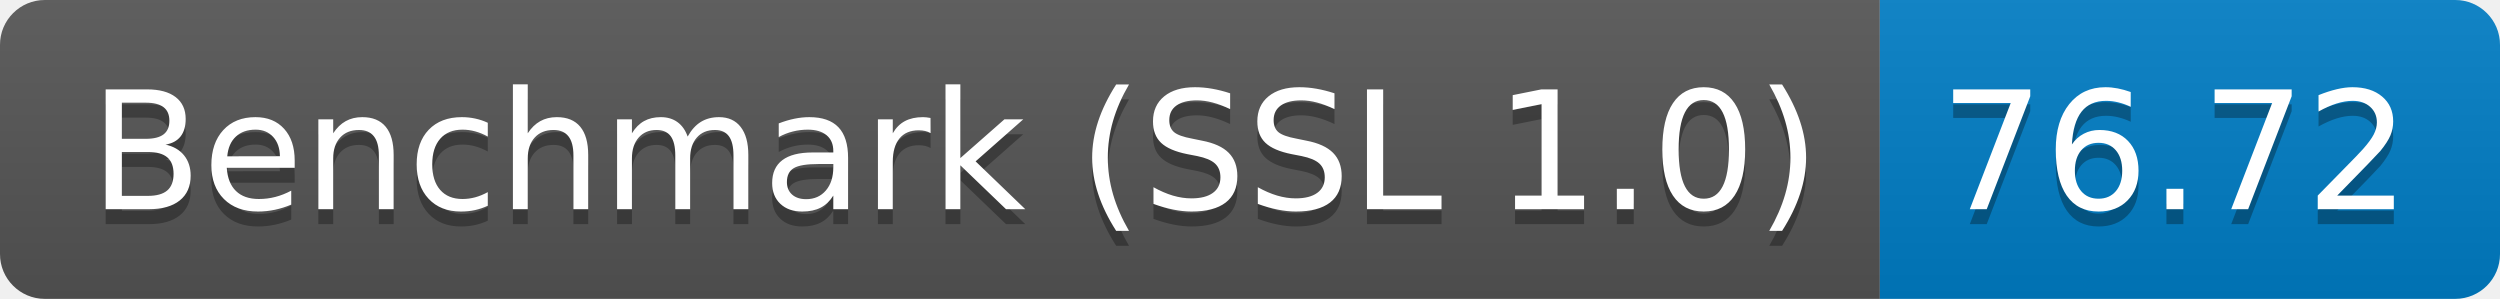
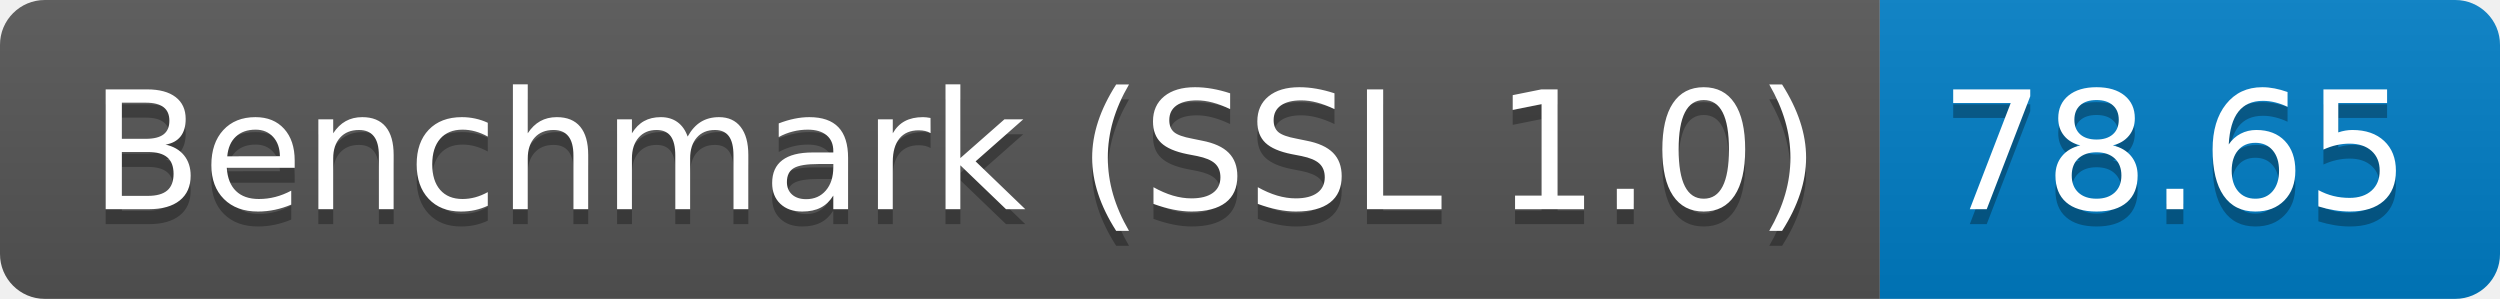
<svg xmlns="http://www.w3.org/2000/svg" height="20" width="167.3">
  <linearGradient id="smooth" x2="0" y2="100%">
    <stop offset="0" stop-color="#bbb" stop-opacity=".1" />
    <stop offset="1" stop-opacity=".1" />
  </linearGradient>
  <clipPath id="round">
    <rect fill="#fff" height="20" rx="3" width="167.3" />
  </clipPath>
  <g clip-path="url(#round)">
    <rect fill="#555" height="20" width="125.8" />
    <rect fill="#007ec6" height="20" width="41.5" x="125.8" />
    <rect fill="url(#smooth)" height="20" width="167.3" />
  </g>
  <g fill="#fff" font-family="DejaVu Sans,Verdana,Geneva,sans-serif" font-size="110" text-anchor="middle">
    <text fill="#010101" fill-opacity=".3" lengthAdjust="spacing" textLength="1158.0" transform="scale(0.1)" x="639.0" y="150">Benchmark (SSL 1.0)</text>
    <text lengthAdjust="spacing" textLength="1158.0" transform="scale(0.1)" x="639.0" y="140">Benchmark (SSL 1.0)</text>
-     <text fill="#010101" fill-opacity=".3" lengthAdjust="spacing" textLength="315.0" transform="scale(0.1)" x="1455.5" y="150">76.72</text>
-     <text lengthAdjust="spacing" textLength="315.0" transform="scale(0.1)" x="1455.5" y="140">76.72</text>
+     <text fill="#010101" fill-opacity=".3" lengthAdjust="spacing" textLength="315.0" transform="scale(0.1)" x="1455.5" y="150">78.65</text>
+     <text lengthAdjust="spacing" textLength="315.0" transform="scale(0.1)" x="1455.5" y="140">78.65</text>
  </g>
</svg>
